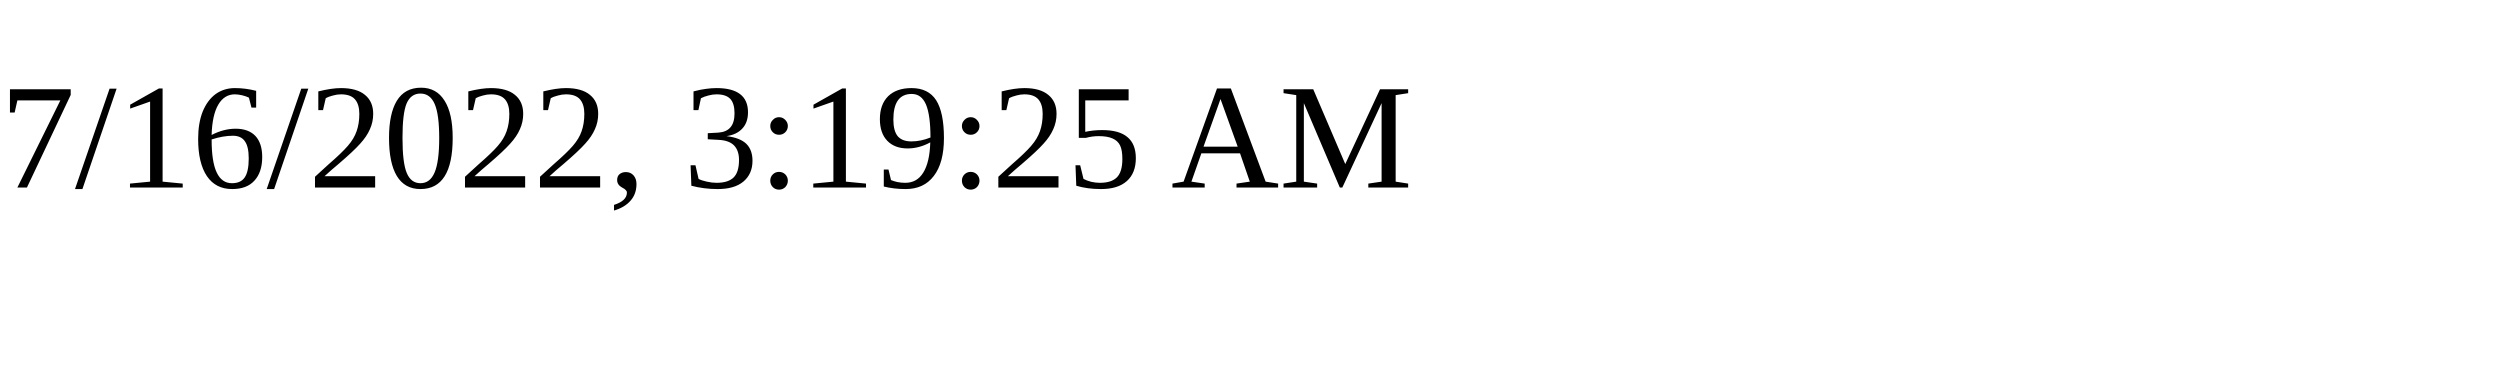
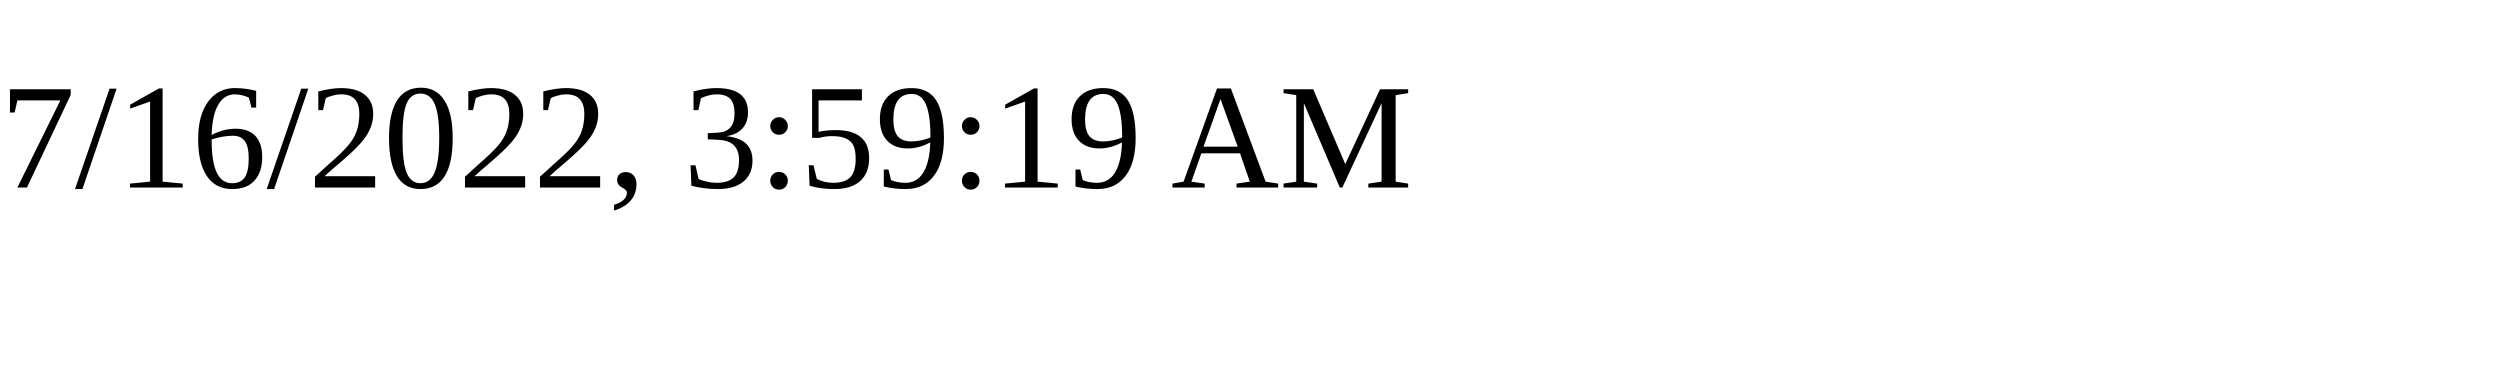
<svg xmlns="http://www.w3.org/2000/svg" height="30" width="200">
-   <text x="0" y="15">7/16/2022, 3:19:25 AM</text>
+   <text x="0" y="15">7/16/2022, 3:59:19 AM</text>
</svg>
